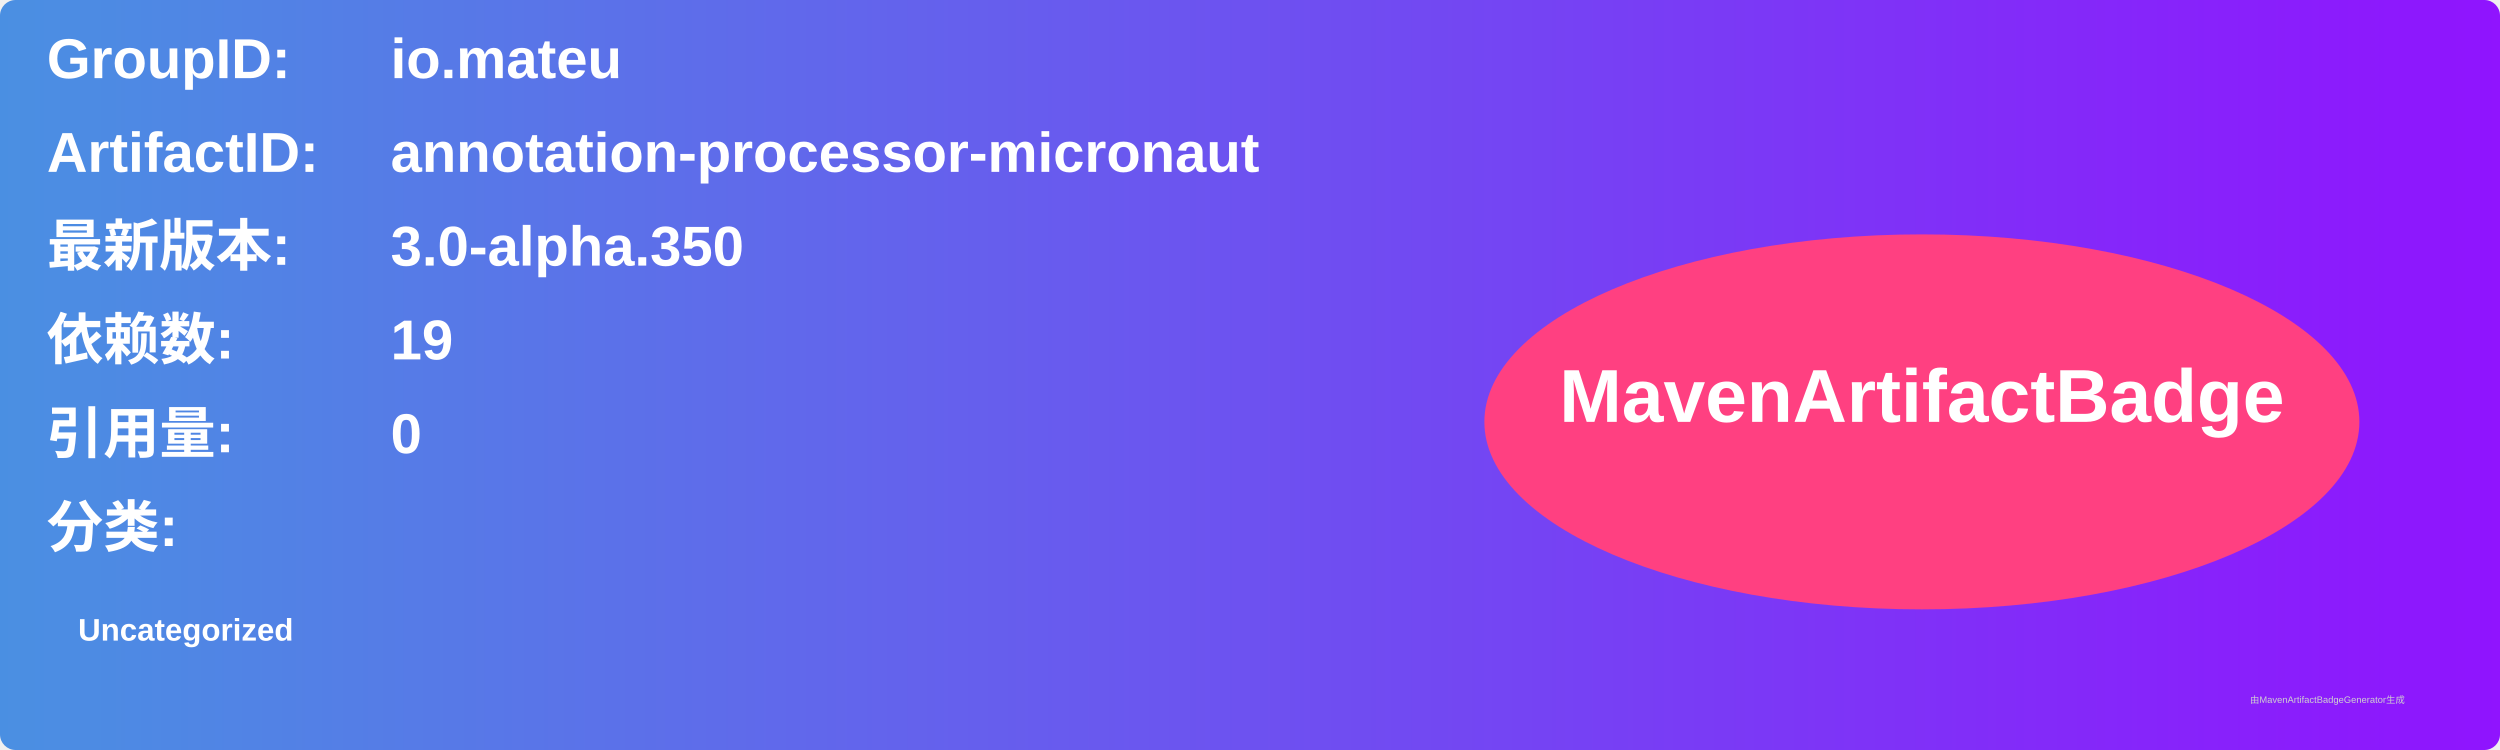
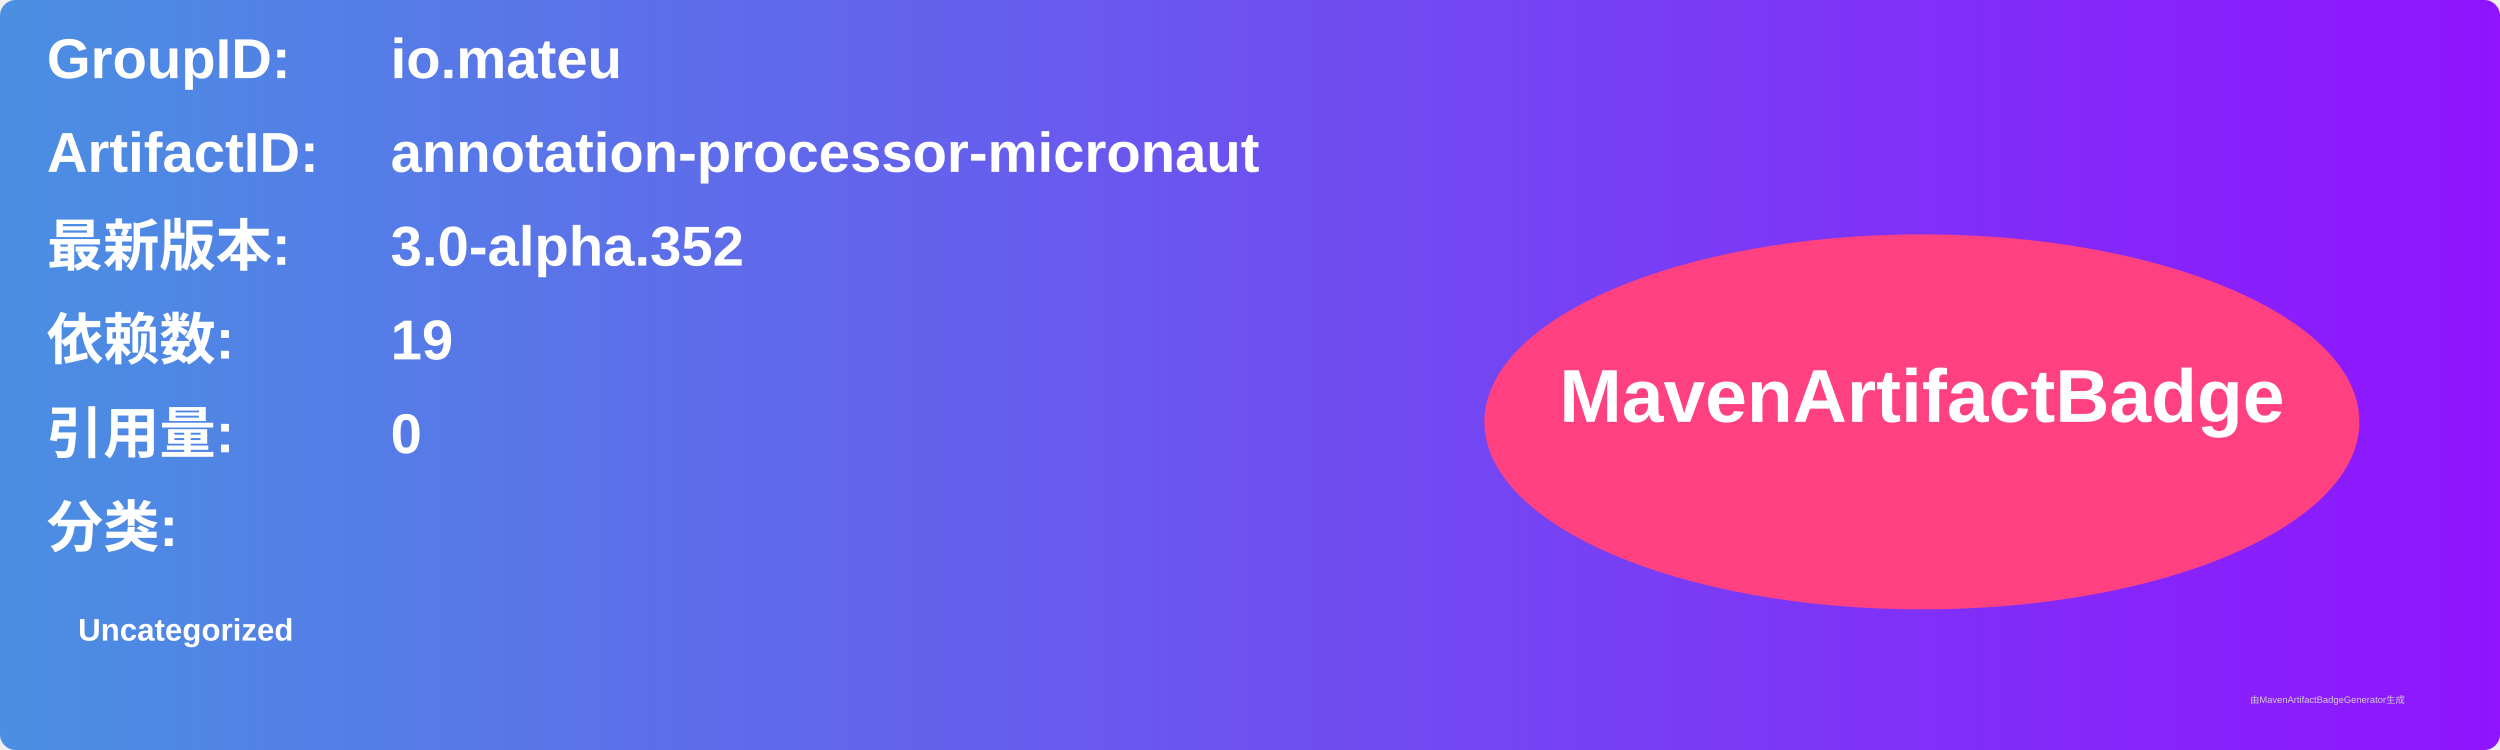
<svg xmlns="http://www.w3.org/2000/svg" width="800" height="240" viewBox="0 0 800 240">
  <linearGradient id="grad" x1="0%" y1="0%" x2="100%" y2="0%">
    <stop offset="0%" stop-color="#4a90e2" />
    <stop offset="100%" stop-color="#9013fe" />
  </linearGradient>
  <rect width="100%" height="100%" rx="5" ry="5" fill="url(#grad)" />
  <g transform="translate(15, 15)">
    <text x="0" y="10" font-family="Arial" font-size="18" fill="white" font-weight="bold" width="260">GroupID:</text>
    <text x="110" y="10" font-family="Arial" font-size="18" fill="white" font-weight="bold" width="460">io.mateu</text>
    <text x="0" y="40" font-family="Arial" font-size="18" fill="white" font-weight="bold" width="260">ArtifactID:</text>
    <text x="110" y="40" font-family="Arial" font-size="18" fill="white" font-weight="bold" width="460">annotation-processor-micronaut</text>
    <text x="0" y="70" font-family="Arial" font-size="18" fill="white" font-weight="bold">最新版本:</text>
    <text x="110" y="70" font-family="Arial" font-size="18" fill="white" font-weight="bold">
-       <tspan font-weight="bold">3.0-alpha.350</tspan>
+       <tspan font-weight="bold">3.0-alpha.352</tspan>
    </text>
    <text x="0" y="100" font-family="Arial" font-size="18" fill="white" font-weight="bold">依赖数: </text>
    <text x="110" y="100" font-family="Arial" font-size="18" fill="white">
      <tspan font-weight="bold">19</tspan>
    </text>
    <text x="0" y="130" font-family="Arial" font-size="18" fill="white" font-weight="bold">引用量: </text>
    <text x="110" y="130" font-family="Arial" font-size="18" fill="white">
      <tspan font-weight="bold">0</tspan>
    </text>
    <text x="0" y="160" font-family="Arial" font-size="18" fill="white" font-weight="bold">分类:</text>
    <text x="10" y="190" font-family="Arial" font-size="10" fill="white">
      <tspan font-weight="bold">Uncategorized</tspan>
    </text>
    <ellipse cx="600" cy="120" rx="140" ry="60" fill="#ff4081" />
    <text x="600" y="120" text-anchor="middle" font-family="Arial" font-size="24" fill="white" font-weight="bold">MavenArtifactBadge</text>
  </g>
  <text x="720" y="225" font-family="Arial" font-size="3" fill="#d0d0d0">由MavenArtifactBadgeGenerator生成</text>
</svg>
